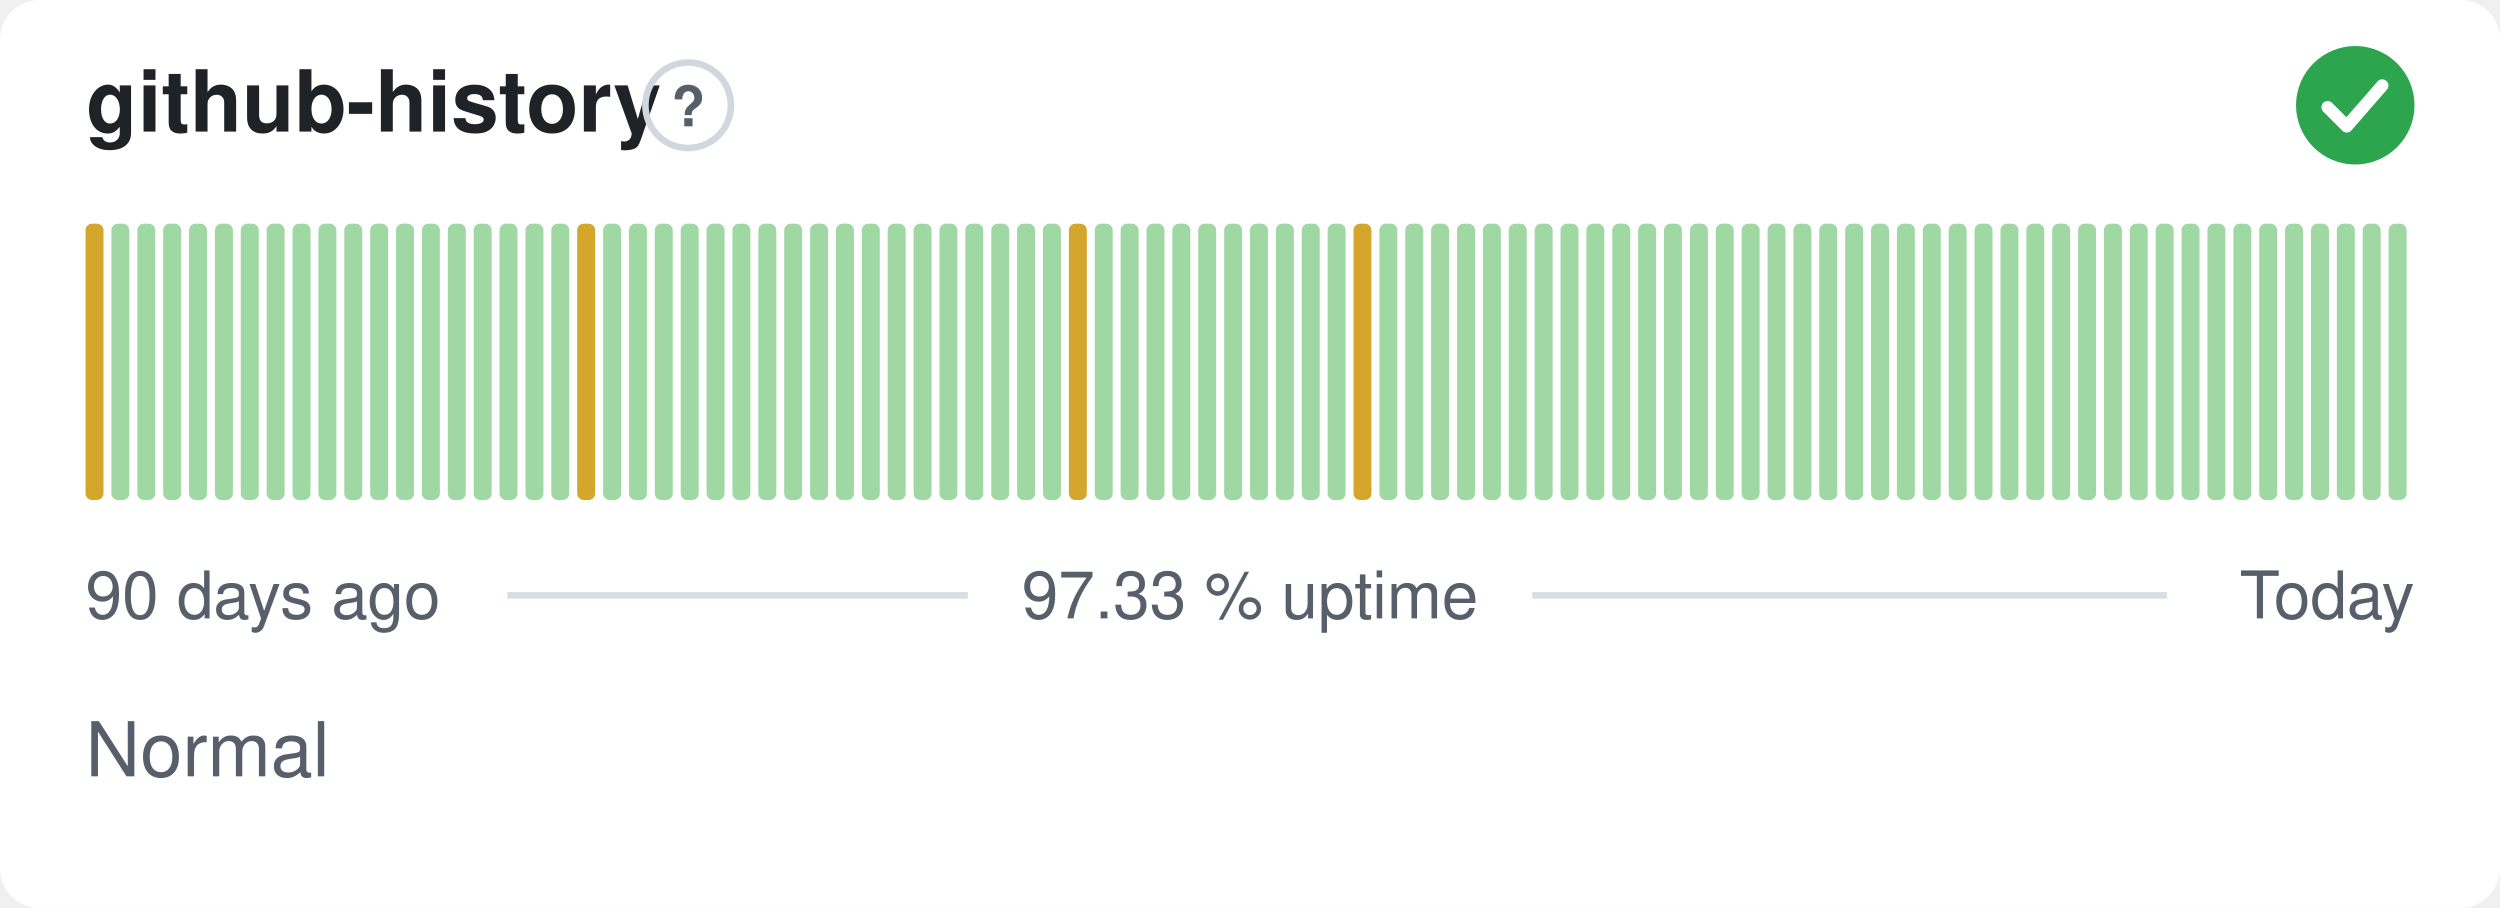
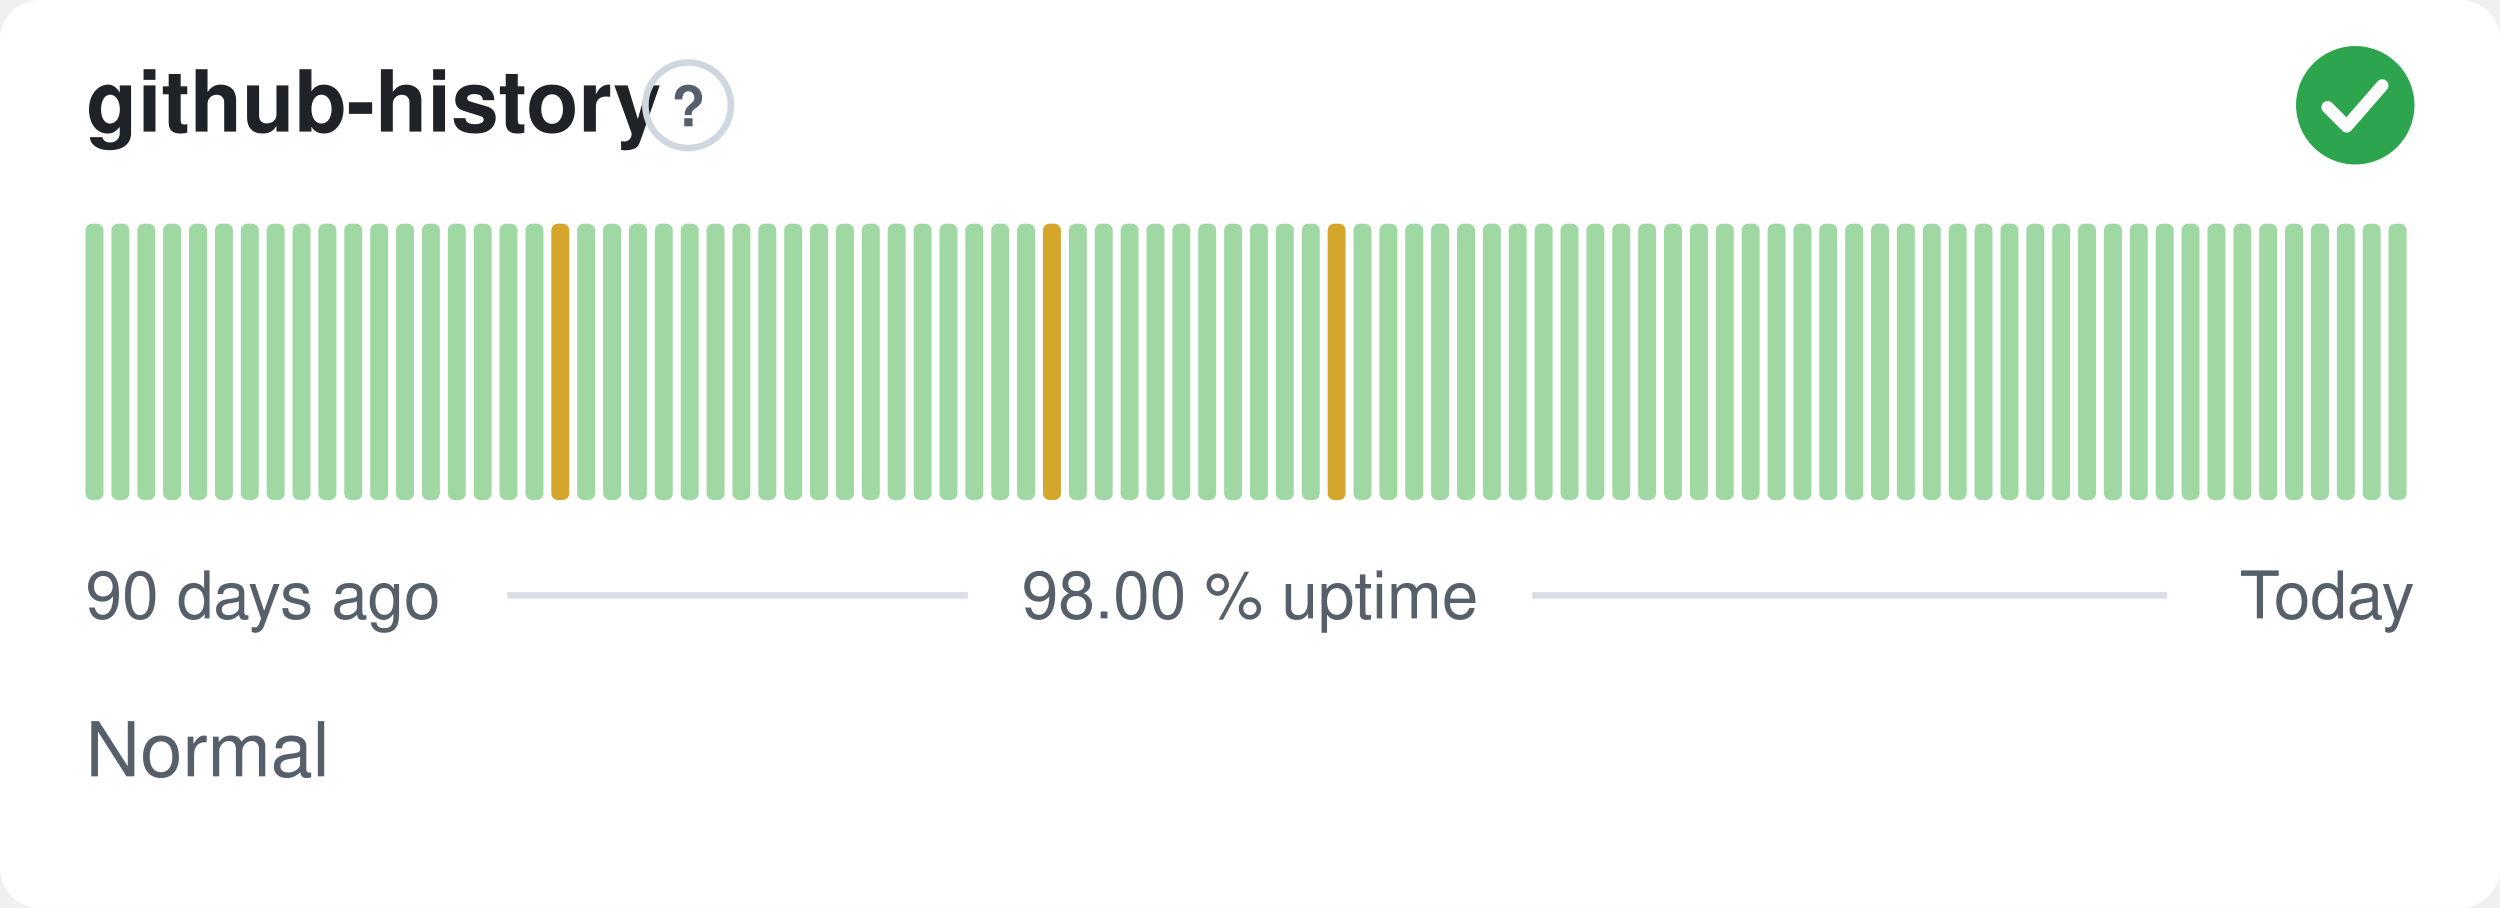
- <svg xmlns="http://www.w3.org/2000/svg" width="380" height="138" viewBox="0 0 380 138" role="img" aria-label="github-history: Normal, 97.33 % uptime over the last 90 days" font-family="-apple-system,BlinkMacSystemFont,'Segoe UI',Helvetica,Arial,sans-serif">
+ <svg xmlns="http://www.w3.org/2000/svg" width="380" height="138" viewBox="0 0 380 138" role="img" aria-label="github-history: Normal, 98.00 % uptime over the last 90 days" font-family="-apple-system,BlinkMacSystemFont,'Segoe UI',Helvetica,Arial,sans-serif">
  <style>
    @media (prefers-color-scheme: dark) {
      .bg { fill: #0d1117 }
      .title { fill: #e6edf3 }
      .muted { fill: #8b949e }
      .hint { stroke: #30363d }
      .rule { stroke: #30363d }
      .nodata { fill: #21262d }
    }
  </style>
  <rect class="bg" width="380" height="138" rx="6" fill="#ffffff" />
  <text class="title" x="13" y="20" font-size="13" font-weight="600" fill="#1f2328">github-history</text>
  <circle class="hint" cx="104.6" cy="16" r="6.5" fill="none" stroke="#d0d7de" stroke-width="1" />
  <text class="muted" x="104.6" y="19.2" text-anchor="middle" font-size="8.5" font-weight="700" fill="#57606a">?</text>
  <circle cx="358" cy="16" r="9" fill="#2da44e" />
  <path d="M353.80 16.30l2.90 2.90 5.40 -6.20" fill="none" stroke="#fff" stroke-width="1.89" stroke-linecap="round" stroke-linejoin="round" />
-   <rect x="13.00" y="34.00" width="2.73" height="42.00" rx="1" fill="#d4a72c" />
+   <rect x="13.00" y="34.00" width="2.73" height="42.00" rx="1" fill="#9fd8a3" />
  <rect x="16.93" y="34.00" width="2.73" height="42.00" rx="1" fill="#9fd8a3" />
  <rect x="20.87" y="34.00" width="2.73" height="42.00" rx="1" fill="#9fd8a3" />
  <rect x="24.80" y="34.00" width="2.73" height="42.00" rx="1" fill="#9fd8a3" />
  <rect x="28.73" y="34.00" width="2.73" height="42.00" rx="1" fill="#9fd8a3" />
  <rect x="32.67" y="34.00" width="2.73" height="42.00" rx="1" fill="#9fd8a3" />
  <rect x="36.60" y="34.00" width="2.73" height="42.00" rx="1" fill="#9fd8a3" />
  <rect x="40.53" y="34.00" width="2.73" height="42.00" rx="1" fill="#9fd8a3" />
  <rect x="44.47" y="34.00" width="2.73" height="42.00" rx="1" fill="#9fd8a3" />
  <rect x="48.40" y="34.00" width="2.73" height="42.00" rx="1" fill="#9fd8a3" />
  <rect x="52.33" y="34.00" width="2.73" height="42.00" rx="1" fill="#9fd8a3" />
  <rect x="56.27" y="34.00" width="2.73" height="42.00" rx="1" fill="#9fd8a3" />
  <rect x="60.20" y="34.00" width="2.73" height="42.00" rx="1" fill="#9fd8a3" />
  <rect x="64.13" y="34.00" width="2.73" height="42.00" rx="1" fill="#9fd8a3" />
  <rect x="68.07" y="34.00" width="2.73" height="42.00" rx="1" fill="#9fd8a3" />
  <rect x="72.00" y="34.00" width="2.73" height="42.00" rx="1" fill="#9fd8a3" />
  <rect x="75.93" y="34.00" width="2.73" height="42.00" rx="1" fill="#9fd8a3" />
  <rect x="79.87" y="34.00" width="2.73" height="42.00" rx="1" fill="#9fd8a3" />
-   <rect x="83.80" y="34.00" width="2.73" height="42.00" rx="1" fill="#9fd8a3" />
-   <rect x="87.73" y="34.00" width="2.73" height="42.00" rx="1" fill="#d4a72c" />
+   <rect x="83.80" y="34.00" width="2.73" height="42.00" rx="1" fill="#d4a72c" />
+   <rect x="87.73" y="34.00" width="2.73" height="42.00" rx="1" fill="#9fd8a3" />
  <rect x="91.67" y="34.00" width="2.73" height="42.00" rx="1" fill="#9fd8a3" />
  <rect x="95.60" y="34.00" width="2.73" height="42.00" rx="1" fill="#9fd8a3" />
  <rect x="99.53" y="34.00" width="2.73" height="42.00" rx="1" fill="#9fd8a3" />
  <rect x="103.47" y="34.00" width="2.73" height="42.00" rx="1" fill="#9fd8a3" />
  <rect x="107.40" y="34.00" width="2.73" height="42.00" rx="1" fill="#9fd8a3" />
  <rect x="111.33" y="34.00" width="2.73" height="42.00" rx="1" fill="#9fd8a3" />
  <rect x="115.27" y="34.00" width="2.73" height="42.00" rx="1" fill="#9fd8a3" />
  <rect x="119.20" y="34.00" width="2.73" height="42.00" rx="1" fill="#9fd8a3" />
  <rect x="123.13" y="34.00" width="2.73" height="42.00" rx="1" fill="#9fd8a3" />
  <rect x="127.07" y="34.00" width="2.73" height="42.00" rx="1" fill="#9fd8a3" />
  <rect x="131.00" y="34.00" width="2.73" height="42.00" rx="1" fill="#9fd8a3" />
  <rect x="134.93" y="34.00" width="2.73" height="42.00" rx="1" fill="#9fd8a3" />
  <rect x="138.87" y="34.00" width="2.73" height="42.00" rx="1" fill="#9fd8a3" />
  <rect x="142.80" y="34.00" width="2.73" height="42.00" rx="1" fill="#9fd8a3" />
  <rect x="146.73" y="34.00" width="2.73" height="42.00" rx="1" fill="#9fd8a3" />
  <rect x="150.67" y="34.00" width="2.73" height="42.00" rx="1" fill="#9fd8a3" />
  <rect x="154.60" y="34.00" width="2.73" height="42.00" rx="1" fill="#9fd8a3" />
-   <rect x="158.53" y="34.00" width="2.73" height="42.00" rx="1" fill="#9fd8a3" />
-   <rect x="162.47" y="34.00" width="2.73" height="42.00" rx="1" fill="#d4a72c" />
+   <rect x="158.53" y="34.00" width="2.73" height="42.00" rx="1" fill="#d4a72c" />
+   <rect x="162.47" y="34.00" width="2.73" height="42.00" rx="1" fill="#9fd8a3" />
  <rect x="166.40" y="34.00" width="2.73" height="42.00" rx="1" fill="#9fd8a3" />
  <rect x="170.33" y="34.00" width="2.73" height="42.00" rx="1" fill="#9fd8a3" />
  <rect x="174.27" y="34.00" width="2.73" height="42.00" rx="1" fill="#9fd8a3" />
  <rect x="178.20" y="34.00" width="2.73" height="42.00" rx="1" fill="#9fd8a3" />
  <rect x="182.13" y="34.00" width="2.73" height="42.00" rx="1" fill="#9fd8a3" />
  <rect x="186.07" y="34.00" width="2.73" height="42.00" rx="1" fill="#9fd8a3" />
  <rect x="190.00" y="34.00" width="2.73" height="42.00" rx="1" fill="#9fd8a3" />
  <rect x="193.93" y="34.00" width="2.73" height="42.00" rx="1" fill="#9fd8a3" />
  <rect x="197.87" y="34.00" width="2.73" height="42.00" rx="1" fill="#9fd8a3" />
-   <rect x="201.80" y="34.00" width="2.73" height="42.00" rx="1" fill="#9fd8a3" />
-   <rect x="205.73" y="34.00" width="2.73" height="42.00" rx="1" fill="#d4a72c" />
+   <rect x="201.80" y="34.00" width="2.73" height="42.00" rx="1" fill="#d4a72c" />
+   <rect x="205.73" y="34.00" width="2.73" height="42.00" rx="1" fill="#9fd8a3" />
  <rect x="209.67" y="34.00" width="2.73" height="42.00" rx="1" fill="#9fd8a3" />
  <rect x="213.60" y="34.00" width="2.73" height="42.00" rx="1" fill="#9fd8a3" />
  <rect x="217.53" y="34.00" width="2.73" height="42.00" rx="1" fill="#9fd8a3" />
  <rect x="221.47" y="34.00" width="2.73" height="42.00" rx="1" fill="#9fd8a3" />
  <rect x="225.40" y="34.00" width="2.73" height="42.00" rx="1" fill="#9fd8a3" />
  <rect x="229.33" y="34.00" width="2.73" height="42.00" rx="1" fill="#9fd8a3" />
  <rect x="233.27" y="34.00" width="2.73" height="42.00" rx="1" fill="#9fd8a3" />
  <rect x="237.20" y="34.00" width="2.73" height="42.00" rx="1" fill="#9fd8a3" />
  <rect x="241.13" y="34.00" width="2.73" height="42.00" rx="1" fill="#9fd8a3" />
  <rect x="245.07" y="34.00" width="2.73" height="42.00" rx="1" fill="#9fd8a3" />
  <rect x="249.00" y="34.00" width="2.73" height="42.00" rx="1" fill="#9fd8a3" />
  <rect x="252.93" y="34.00" width="2.73" height="42.00" rx="1" fill="#9fd8a3" />
  <rect x="256.87" y="34.00" width="2.73" height="42.00" rx="1" fill="#9fd8a3" />
  <rect x="260.80" y="34.00" width="2.73" height="42.00" rx="1" fill="#9fd8a3" />
  <rect x="264.73" y="34.00" width="2.73" height="42.00" rx="1" fill="#9fd8a3" />
  <rect x="268.67" y="34.00" width="2.73" height="42.00" rx="1" fill="#9fd8a3" />
  <rect x="272.60" y="34.00" width="2.73" height="42.00" rx="1" fill="#9fd8a3" />
  <rect x="276.53" y="34.00" width="2.73" height="42.00" rx="1" fill="#9fd8a3" />
  <rect x="280.47" y="34.00" width="2.73" height="42.00" rx="1" fill="#9fd8a3" />
  <rect x="284.40" y="34.00" width="2.73" height="42.00" rx="1" fill="#9fd8a3" />
  <rect x="288.33" y="34.00" width="2.73" height="42.00" rx="1" fill="#9fd8a3" />
  <rect x="292.27" y="34.00" width="2.73" height="42.00" rx="1" fill="#9fd8a3" />
  <rect x="296.20" y="34.00" width="2.73" height="42.00" rx="1" fill="#9fd8a3" />
  <rect x="300.13" y="34.00" width="2.73" height="42.00" rx="1" fill="#9fd8a3" />
  <rect x="304.07" y="34.00" width="2.73" height="42.00" rx="1" fill="#9fd8a3" />
  <rect x="308.00" y="34.00" width="2.73" height="42.00" rx="1" fill="#9fd8a3" />
  <rect x="311.93" y="34.00" width="2.73" height="42.00" rx="1" fill="#9fd8a3" />
  <rect x="315.87" y="34.00" width="2.73" height="42.00" rx="1" fill="#9fd8a3" />
  <rect x="319.80" y="34.00" width="2.73" height="42.00" rx="1" fill="#9fd8a3" />
  <rect x="323.73" y="34.00" width="2.73" height="42.00" rx="1" fill="#9fd8a3" />
  <rect x="327.67" y="34.00" width="2.73" height="42.00" rx="1" fill="#9fd8a3" />
  <rect x="331.60" y="34.00" width="2.73" height="42.00" rx="1" fill="#9fd8a3" />
  <rect x="335.53" y="34.00" width="2.73" height="42.00" rx="1" fill="#9fd8a3" />
  <rect x="339.47" y="34.00" width="2.73" height="42.00" rx="1" fill="#9fd8a3" />
  <rect x="343.40" y="34.00" width="2.73" height="42.00" rx="1" fill="#9fd8a3" />
  <rect x="347.33" y="34.00" width="2.73" height="42.00" rx="1" fill="#9fd8a3" />
  <rect x="351.27" y="34.00" width="2.73" height="42.00" rx="1" fill="#9fd8a3" />
  <rect x="355.20" y="34.00" width="2.73" height="42.00" rx="1" fill="#9fd8a3" />
  <rect x="359.13" y="34.00" width="2.73" height="42.00" rx="1" fill="#9fd8a3" />
  <rect x="363.07" y="34.00" width="2.73" height="42.00" rx="1" fill="#9fd8a3" />
  <text class="muted" x="13" y="94" font-size="10" fill="#57606a">90 days ago</text>
-   <text class="muted" x="190" y="94" text-anchor="middle" font-size="10" fill="#57606a">97.33 % uptime</text>
+   <text class="muted" x="190" y="94" text-anchor="middle" font-size="10" fill="#57606a">98.00 % uptime</text>
  <text class="muted" x="367" y="94" text-anchor="end" font-size="10" fill="#57606a">Today</text>
  <line class="rule" x1="77.1" y1="90.5" x2="147.1" y2="90.5" stroke="#d8dee4" stroke-width="1" />
  <line class="rule" x1="232.9" y1="90.5" x2="329.4" y2="90.5" stroke="#d8dee4" stroke-width="1" />
  <text class="muted" x="13" y="118" font-size="11.5" fill="#57606a">Normal</text>
</svg>
